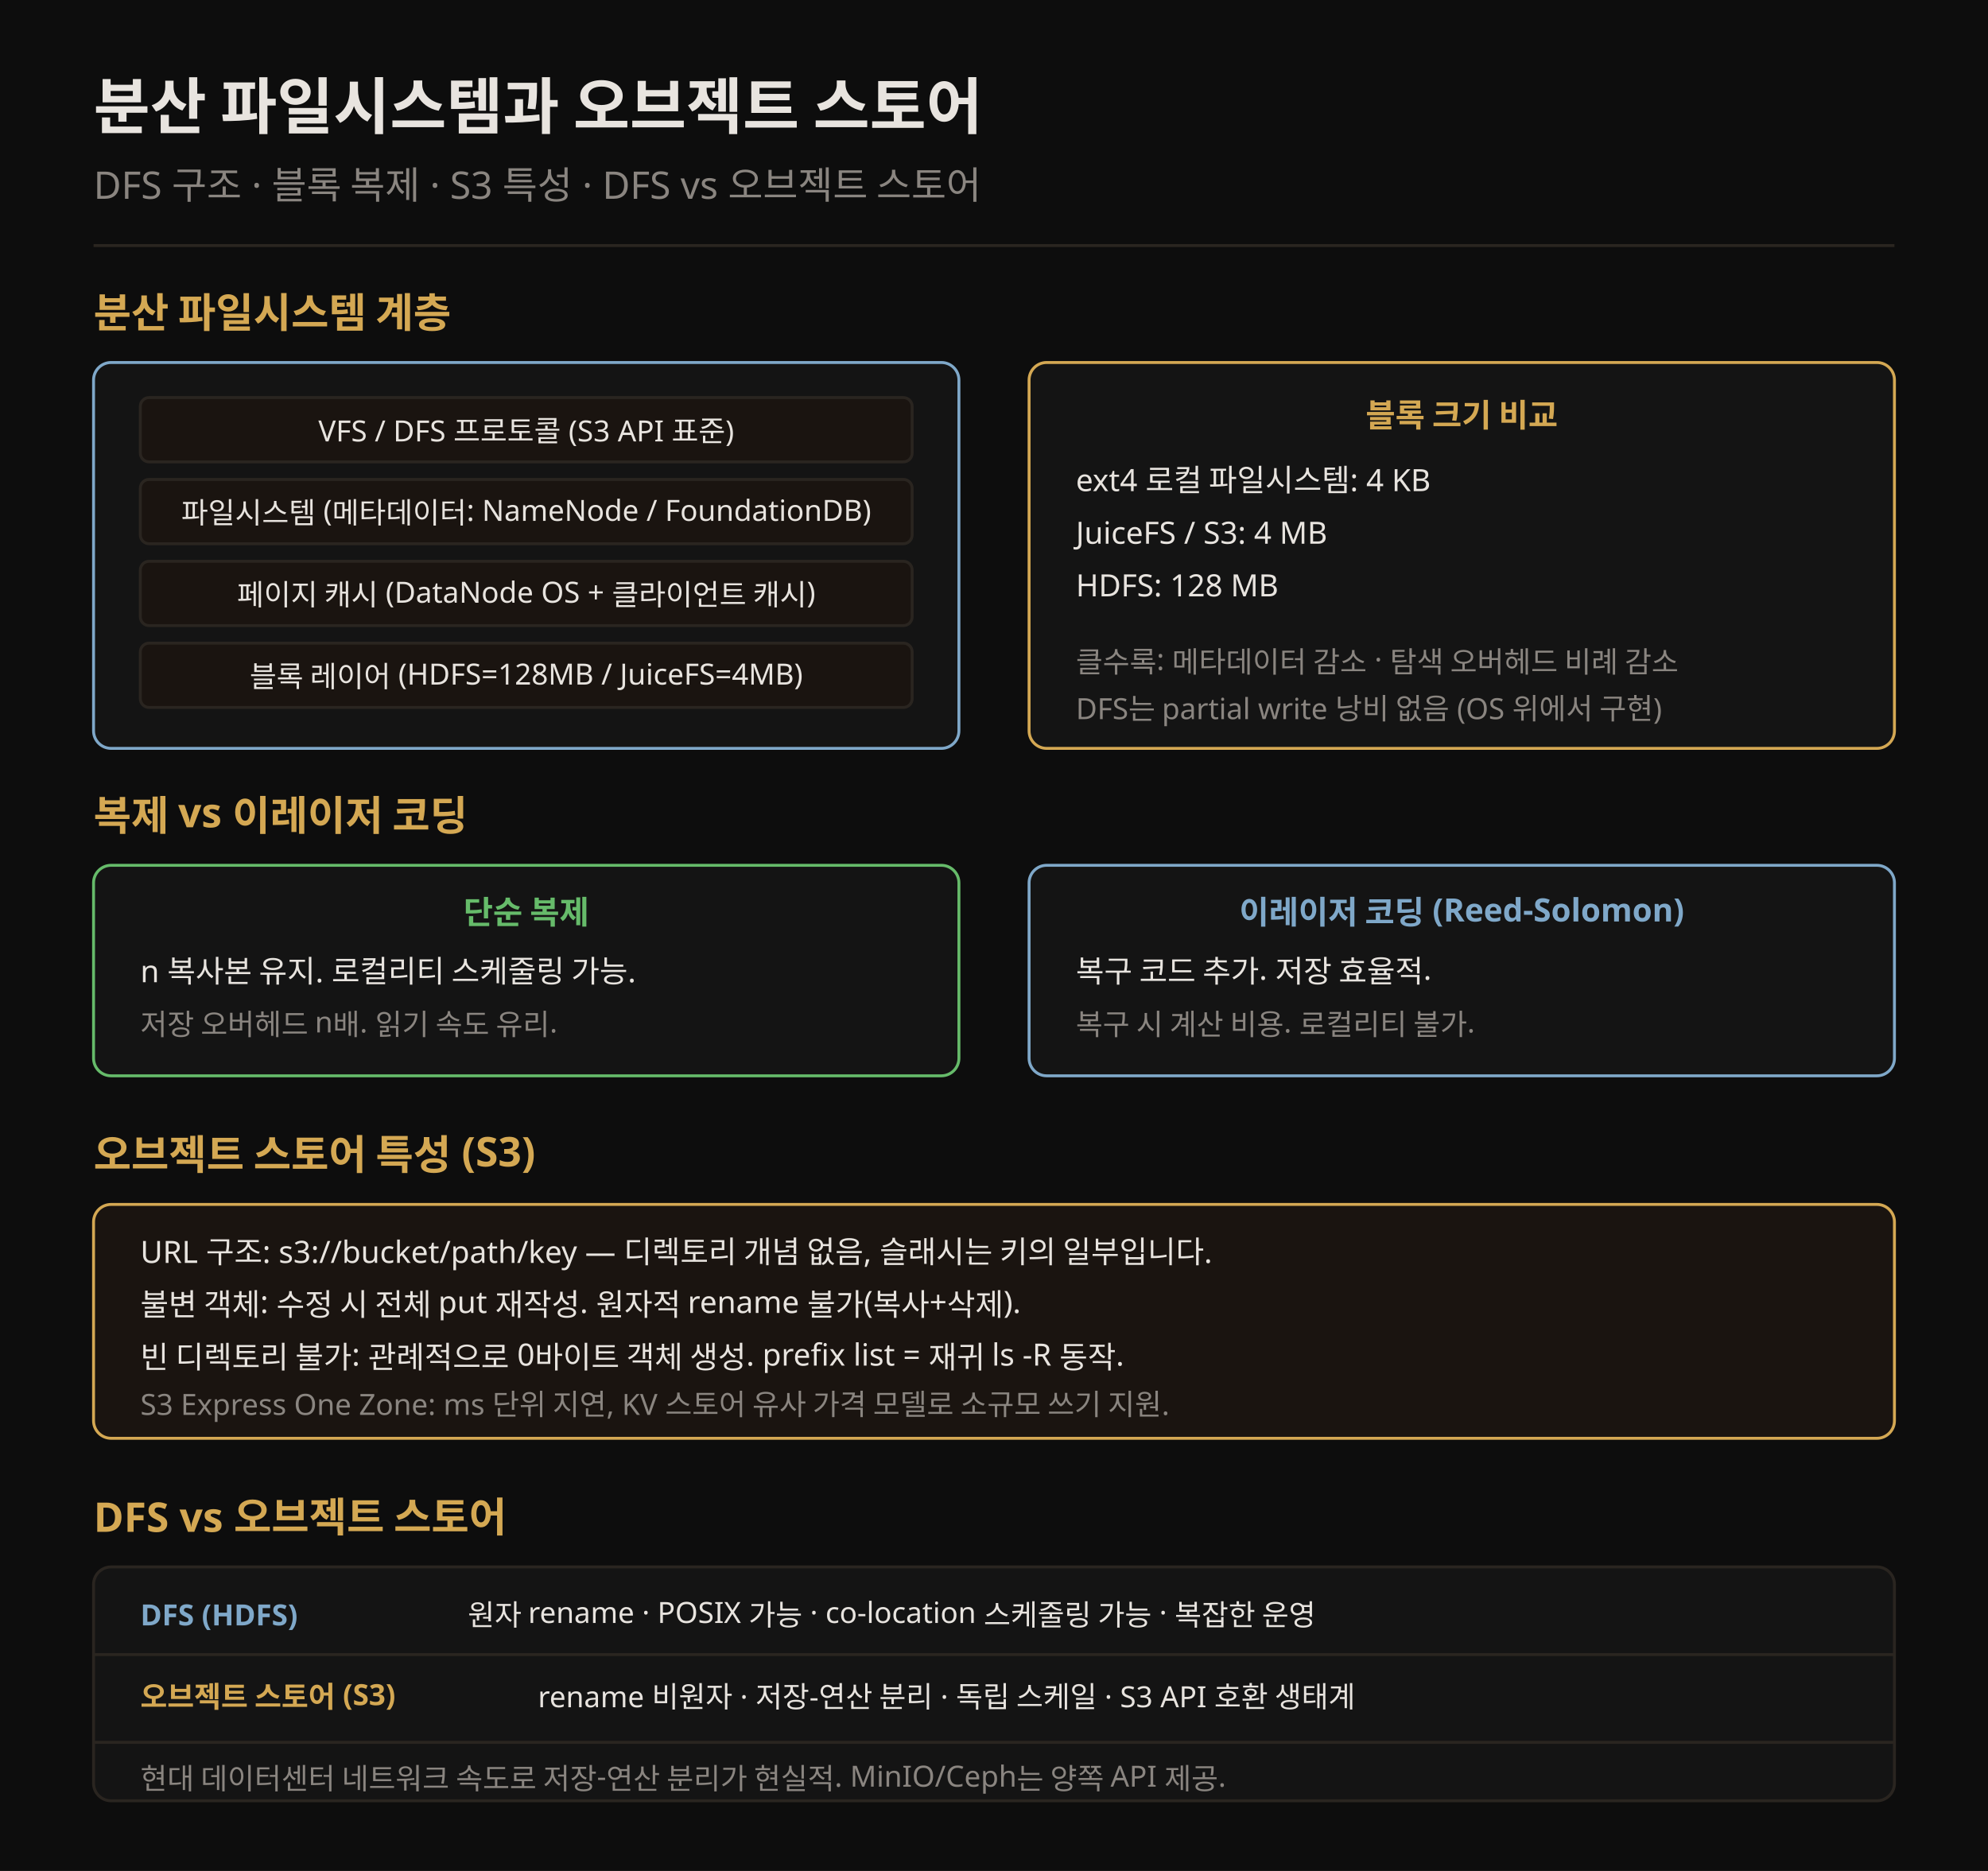
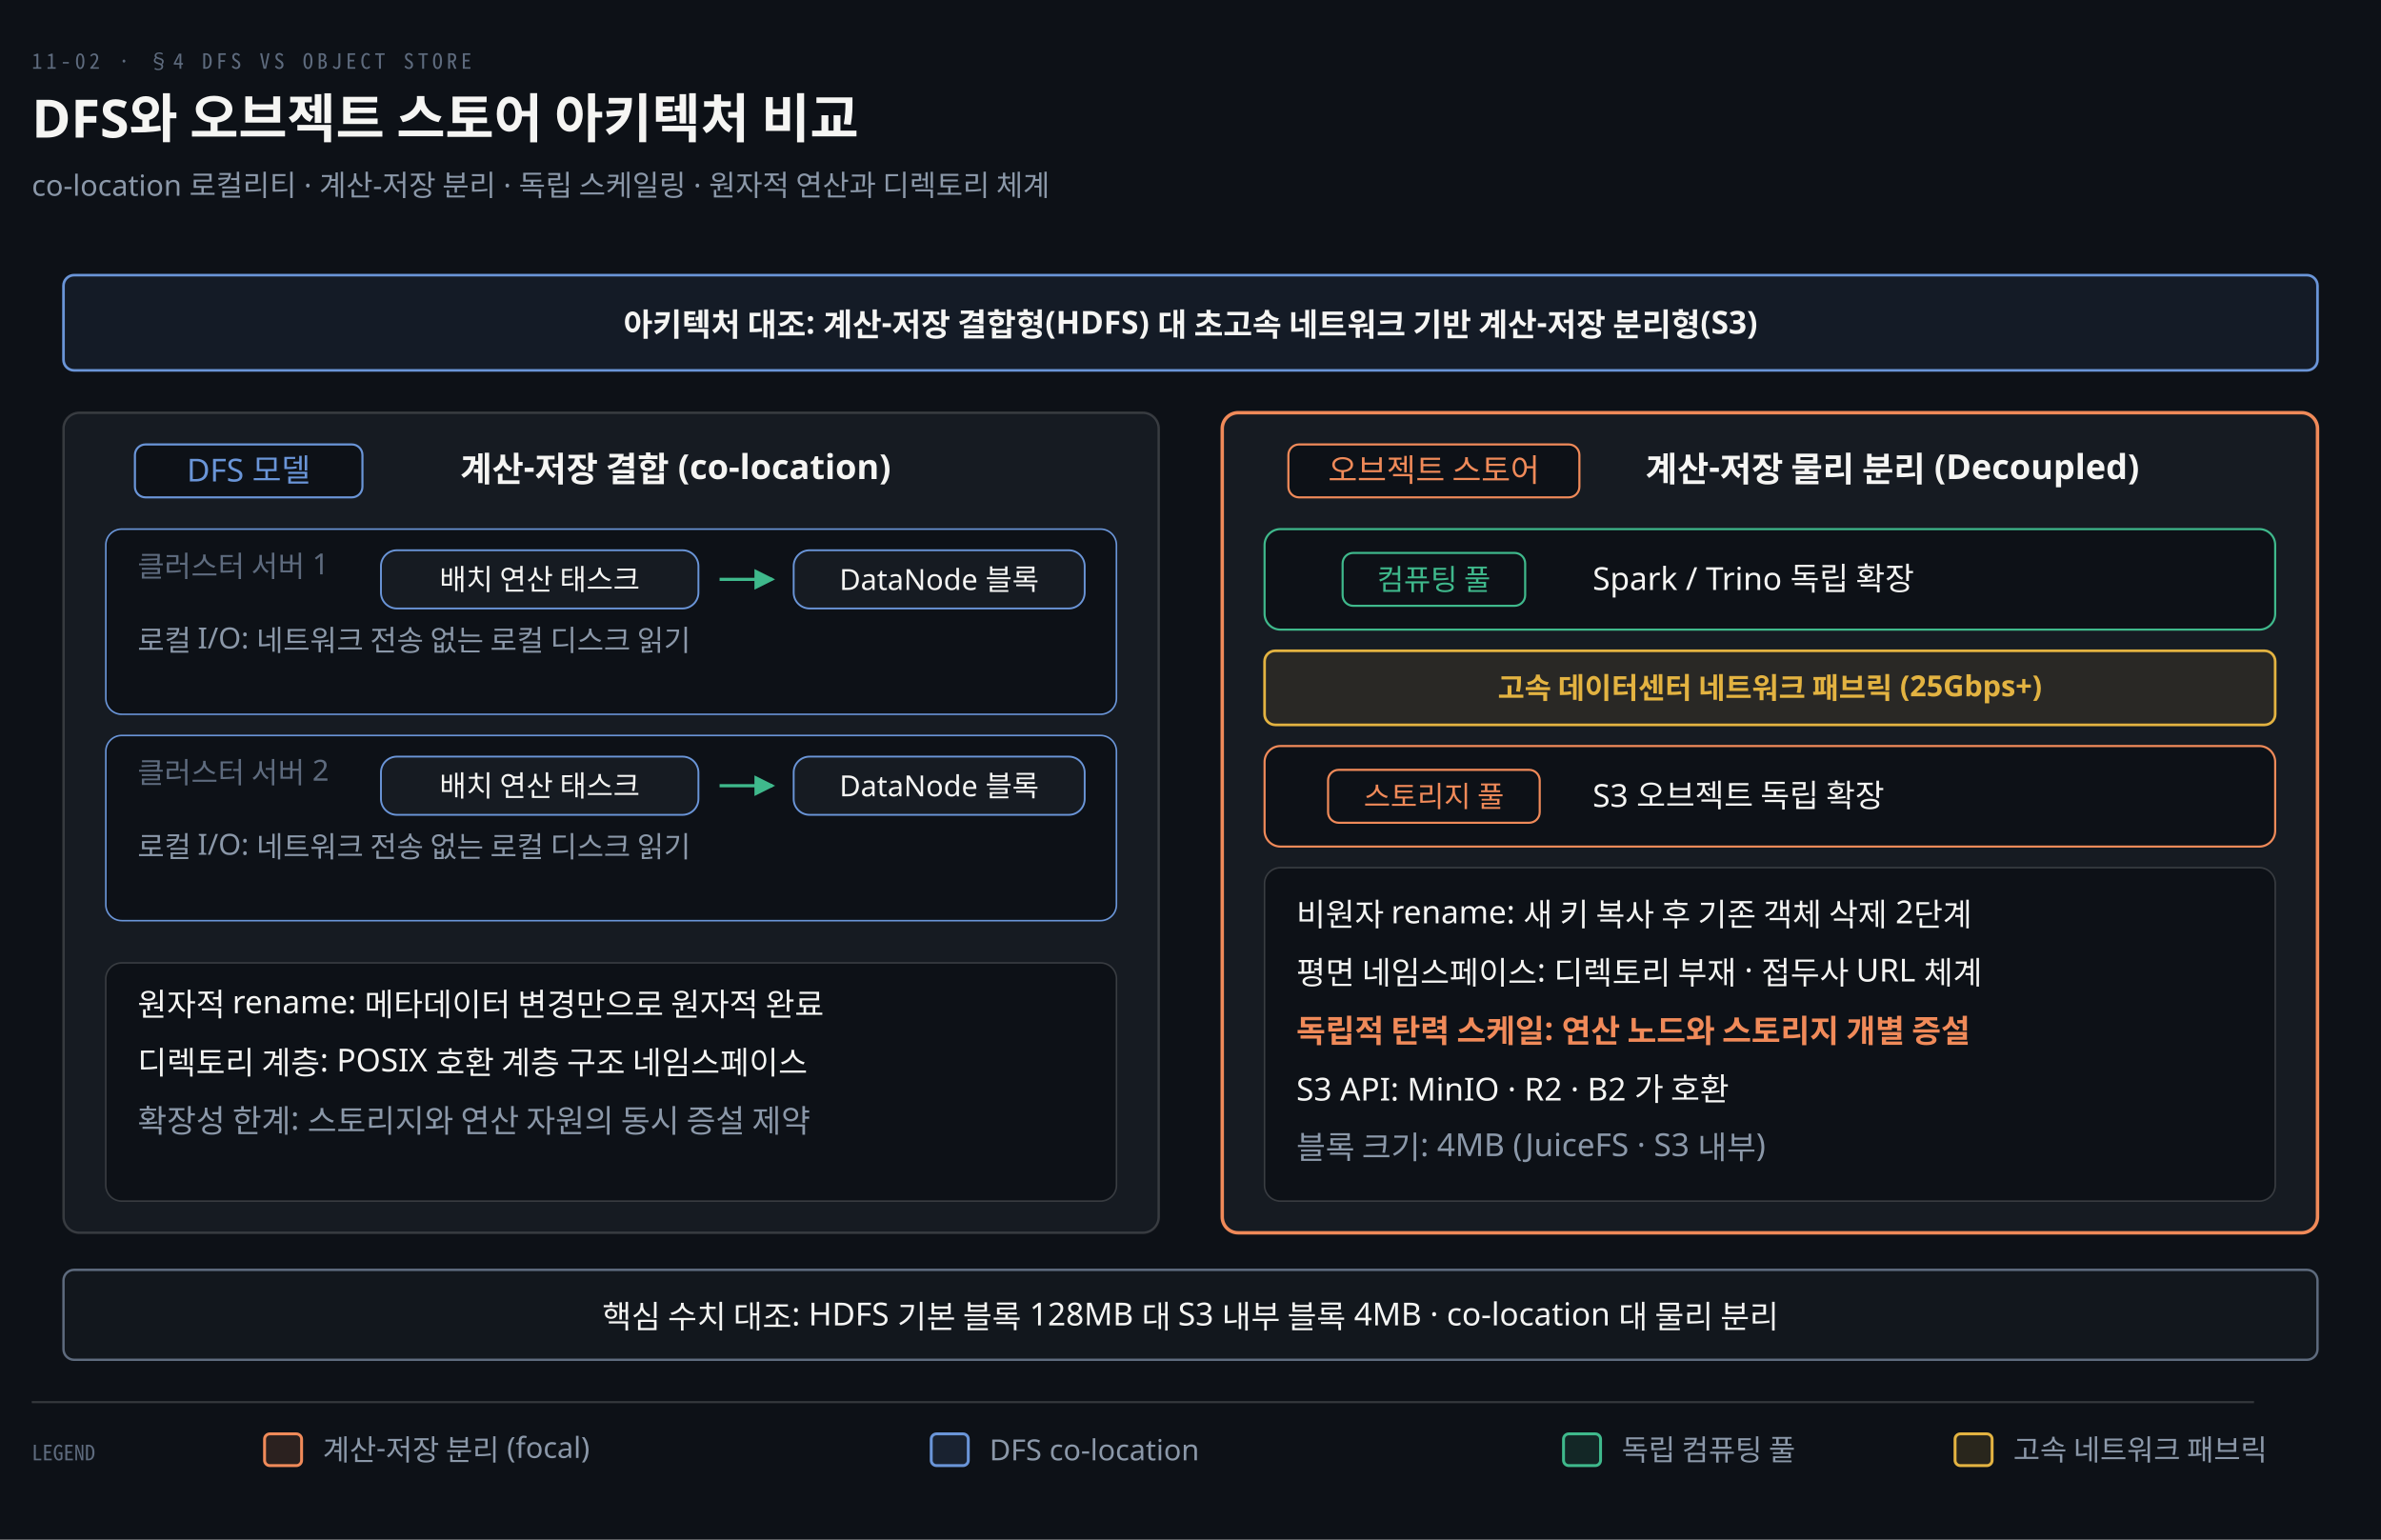
- <svg xmlns="http://www.w3.org/2000/svg" viewBox="0 0 680 640" font-family="Pretendard, sans-serif">
-   <rect width="680" height="640" fill="#0d0d0d" />
-   <text x="32" y="44" fill="#e8e4df" font-size="21" font-weight="700">분산 파일시스템과 오브젝트 스토어</text>
-   <text x="32" y="68" fill="rgb(138,133,128)" font-size="13">DFS 구조 · 블록 복제 · S3 특성 · DFS vs 오브젝트 스토어</text>
-   <line x1="32" y1="84" x2="648" y2="84" stroke="rgb(42,37,32)" stroke-width="1" />
-   <text x="32" y="112" fill="rgb(212,168,83)" font-size="14" font-weight="700">분산 파일시스템 계층</text>
-   <rect x="32" y="124" width="296" height="132" rx="6" fill="#141414" stroke="#7fa8c9" />
-   <rect x="48" y="136" width="264" height="22" rx="3" fill="#1a1410" stroke="rgb(42,37,32)" />
-   <text x="180" y="151" fill="#e8e4df" font-size="10" text-anchor="middle">VFS / DFS 프로토콜 (S3 API 표준)</text>
-   <rect x="48" y="164" width="264" height="22" rx="3" fill="#1a1410" stroke="rgb(42,37,32)" />
-   <text x="180" y="179" fill="#e8e4df" font-size="10" text-anchor="middle">파일시스템 (메타데이터: NameNode / FoundationDB)</text>
-   <rect x="48" y="192" width="264" height="22" rx="3" fill="#1a1410" stroke="rgb(42,37,32)" />
-   <text x="180" y="207" fill="#e8e4df" font-size="10" text-anchor="middle">페이지 캐시 (DataNode OS + 클라이언트 캐시)</text>
-   <rect x="48" y="220" width="264" height="22" rx="3" fill="#1a1410" stroke="rgb(42,37,32)" />
-   <text x="180" y="235" fill="#e8e4df" font-size="10" text-anchor="middle">블록 레이어 (HDFS=128MB / JuiceFS=4MB)</text>
-   <rect x="352" y="124" width="296" height="132" rx="6" fill="#141414" stroke="rgb(212,168,83)" />
-   <text x="500" y="146" fill="rgb(212,168,83)" font-size="11" font-weight="700" text-anchor="middle">블록 크기 비교</text>
-   <text x="368" y="168" fill="#e8e4df" font-size="10.5">ext4 로컬 파일시스템: 4 KB</text>
-   <text x="368" y="186" fill="#e8e4df" font-size="10.5">JuiceFS / S3: 4 MB</text>
-   <text x="368" y="204" fill="#e8e4df" font-size="10.5">HDFS: 128 MB</text>
-   <text x="368" y="230" fill="rgb(138,133,128)" font-size="10">클수록: 메타데이터 감소 · 탐색 오버헤드 비례 감소</text>
-   <text x="368" y="246" fill="rgb(138,133,128)" font-size="10">DFS는 partial write 낭비 없음 (OS 위에서 구현)</text>
-   <text x="32" y="284" fill="rgb(212,168,83)" font-size="14" font-weight="700">복제 vs 이레이저 코딩</text>
-   <rect x="32" y="296" width="296" height="72" rx="6" fill="#141414" stroke="#66bb6a" />
-   <text x="180" y="316" fill="#66bb6a" font-size="11" font-weight="700" text-anchor="middle">단순 복제</text>
-   <text x="48" y="336" fill="#e8e4df" font-size="10.5">n 복사본 유지. 로컬리티 스케줄링 가능.</text>
-   <text x="48" y="354" fill="rgb(138,133,128)" font-size="10">저장 오버헤드 n배. 읽기 속도 유리.</text>
-   <rect x="352" y="296" width="296" height="72" rx="6" fill="#141414" stroke="#7fa8c9" />
-   <text x="500" y="316" fill="#7fa8c9" font-size="11" font-weight="700" text-anchor="middle">이레이저 코딩 (Reed-Solomon)</text>
-   <text x="368" y="336" fill="#e8e4df" font-size="10.5">복구 코드 추가. 저장 효율적.</text>
-   <text x="368" y="354" fill="rgb(138,133,128)" font-size="10">복구 시 계산 비용. 로컬리티 불가.</text>
-   <text x="32" y="400" fill="rgb(212,168,83)" font-size="14" font-weight="700">오브젝트 스토어 특성 (S3)</text>
-   <rect x="32" y="412" width="616" height="80" rx="6" fill="#1a1410" stroke="rgb(212,168,83)" />
-   <text x="48" y="432" fill="#e8e4df" font-size="10.5">URL 구조: s3://bucket/path/key — 디렉토리 개념 없음, 슬래시는 키의 일부입니다.</text>
-   <text x="48" y="450" fill="#e8e4df" font-size="10.5">불변 객체: 수정 시 전체 put 재작성. 원자적 rename 불가(복사+삭제).</text>
-   <text x="48" y="468" fill="#e8e4df" font-size="10.5">빈 디렉토리 불가: 관례적으로 0바이트 객체 생성. prefix list = 재귀 ls -R 동작.</text>
-   <text x="48" y="484" fill="rgb(138,133,128)" font-size="10">S3 Express One Zone: ms 단위 지연, KV 스토어 유사 가격 모델로 소규모 쓰기 지원.</text>
-   <text x="32" y="524" fill="rgb(212,168,83)" font-size="14" font-weight="700">DFS vs 오브젝트 스토어</text>
-   <rect x="32" y="536" width="616" height="80" rx="6" fill="#141414" stroke="rgb(42,37,32)" />
-   <text x="48" y="556" fill="#7fa8c9" font-size="10" font-weight="700">DFS (HDFS)</text>
-   <text x="160" y="556" fill="#e8e4df" font-size="10">원자 rename · POSIX 가능 · co-location 스케줄링 가능 · 복잡한 운영</text>
-   <line x1="32" y1="566" x2="648" y2="566" stroke="rgb(42,37,32)" stroke-width="1" />
-   <text x="48" y="584" fill="rgb(212,168,83)" font-size="10" font-weight="700">오브젝트 스토어 (S3)</text>
-   <text x="184" y="584" fill="#e8e4df" font-size="10">rename 비원자 · 저장-연산 분리 · 독립 스케일 · S3 API 호환 생태계</text>
-   <line x1="32" y1="596" x2="648" y2="596" stroke="rgb(42,37,32)" stroke-width="1" />
-   <text x="48" y="612" fill="rgb(138,133,128)" font-size="10">현대 데이터센터 네트워크 속도로 저장-연산 분리가 현실적. MinIO/Ceph는 양쪽 API 제공.</text>
+ <svg xmlns="http://www.w3.org/2000/svg" viewBox="0 0 900 582" width="100%" role="img" aria-labelledby="dt dd">
+   <defs>
+     <marker id="ar" viewBox="0 0 8 8" refX="7" refY="4" markerWidth="6.5" markerHeight="6.5" orient="auto">
+       <path d="M0 0 L8 4 L0 8 z" fill="#8B98A9" />
+     </marker>
+     <marker id="ok" viewBox="0 0 8 8" refX="7" refY="4" markerWidth="6.5" markerHeight="6.5" orient="auto">
+       <path d="M0 0 L8 4 L0 8 z" fill="#3FB98C" />
+     </marker>
+     <marker id="warn" viewBox="0 0 8 8" refX="7" refY="4" markerWidth="6.5" markerHeight="6.5" orient="auto">
+       <path d="M0 0 L8 4 L0 8 z" fill="#E3B341" />
+     </marker>
+     <marker id="bad" viewBox="0 0 8 8" refX="7" refY="4" markerWidth="6.5" markerHeight="6.5" orient="auto">
+       <path d="M0 0 L8 4 L0 8 z" fill="#F0616D" />
+     </marker>
+     <marker id="info" viewBox="0 0 8 8" refX="7" refY="4" markerWidth="6.5" markerHeight="6.5" orient="auto">
+       <path d="M0 0 L8 4 L0 8 z" fill="#6A95D8" />
+     </marker>
+     <marker id="acc" viewBox="0 0 8 8" refX="7" refY="4" markerWidth="6.5" markerHeight="6.5" orient="auto">
+       <path d="M0 0 L8 4 L0 8 z" fill="#F08A59" />
+     </marker>
+     <marker id="soft" viewBox="0 0 8 8" refX="7" refY="4" markerWidth="6.5" markerHeight="6.5" orient="auto">
+       <path d="M0 0 L8 4 L0 8 z" fill="#5E6B7E" />
+     </marker>
+   </defs>
+   <rect width="900" height="582" fill="#0D1117" />
+   <text x="12" y="26" font-family="'Geist Mono','Noto Sans Mono CJK KR',monospace" font-size="8" letter-spacing="0.18em" fill="#5E6B7E">11-02 · §4 DFS VS OBJECT STORE</text>
+   <text x="12" y="52" font-family="'Geist','Apple SD Gothic Neo','Noto Sans KR','Malgun Gothic',sans-serif" font-size="20" font-weight="600" fill="#F5F5F3">DFS와 오브젝트 스토어 아키텍처 비교</text>
+   <text x="12" y="74" font-family="'Geist','Apple SD Gothic Neo','Noto Sans KR','Malgun Gothic',sans-serif" font-size="11" fill="#8B98A9">co-location 로컬리티 · 계산-저장 분리 · 독립 스케일링 · 원자적 연산과 디렉토리 체계</text>
+   <rect x="24" y="104" width="852" height="36" rx="4" fill="#6A95D814" stroke="#6A95D8" stroke-width="1.0" />
+   <text x="450.0" y="127" text-anchor="middle" font-family="'Geist','Apple SD Gothic Neo','Noto Sans KR','Malgun Gothic',sans-serif" font-size="12" font-weight="600" fill="#F5F5F3">아키텍처 대조: 계산-저장 결합형(HDFS) 대 초고속 네트워크 기반 계산-저장 분리형(S3)</text>
+   <rect x="24" y="156" width="414" height="310" rx="6" fill="#161B22" stroke="rgba(191,192,192,0.22)" stroke-width="0.9" />
+   <rect x="51.0" y="168" width="86.0" height="20" rx="4" fill="#0D1117" stroke="#6A95D8" stroke-width="0.8" />
+   <text x="94" y="182" text-anchor="middle" font-family="'Geist','Apple SD Gothic Neo','Noto Sans KR','Malgun Gothic',sans-serif" font-size="12" font-weight="400" fill="#6A95D8">DFS 모델</text>
+   <text x="174" y="182" text-anchor="start" font-family="'Geist','Apple SD Gothic Neo','Noto Sans KR','Malgun Gothic',sans-serif" font-size="13" font-weight="600" fill="#F5F5F3">계산-저장 결합 (co-location)</text>
+   <rect x="40" y="200" width="382" height="70" rx="6" fill="#0D1117" stroke="#6A95D8" stroke-width="0.6" />
+   <text x="52" y="218" text-anchor="start" font-family="'Geist','Apple SD Gothic Neo','Noto Sans KR','Malgun Gothic',sans-serif" font-size="11" font-weight="400" fill="#5E6B7E">클러스터 서버 1</text>
+   <rect x="144" y="208" width="120" height="22" rx="6" fill="#161B22" stroke="#6A95D8" stroke-width="0.7" />
+   <text x="204" y="223" text-anchor="middle" font-family="'Geist','Apple SD Gothic Neo','Noto Sans KR','Malgun Gothic',sans-serif" font-size="11" font-weight="400" fill="#F5F5F3">배치 연산 태스크</text>
+   <path d="M 272 219 L 292 219" fill="none" stroke="#3FB98C" stroke-width="1.2" marker-end="url(#ok)" />
+   <rect x="300" y="208" width="110" height="22" rx="6" fill="#161B22" stroke="#6A95D8" stroke-width="0.7" />
+   <text x="355" y="223" text-anchor="middle" font-family="'Geist','Apple SD Gothic Neo','Noto Sans KR','Malgun Gothic',sans-serif" font-size="11" font-weight="400" fill="#F5F5F3">DataNode 블록</text>
+   <text x="52" y="246" text-anchor="start" font-family="'Geist','Apple SD Gothic Neo','Noto Sans KR','Malgun Gothic',sans-serif" font-size="11" font-weight="400" fill="#8B98A9">로컬 I/O: 네트워크 전송 없는 로컬 디스크 읽기</text>
+   <rect x="40" y="278" width="382" height="70" rx="6" fill="#0D1117" stroke="#6A95D8" stroke-width="0.6" />
+   <text x="52" y="296" text-anchor="start" font-family="'Geist','Apple SD Gothic Neo','Noto Sans KR','Malgun Gothic',sans-serif" font-size="11" font-weight="400" fill="#5E6B7E">클러스터 서버 2</text>
+   <rect x="144" y="286" width="120" height="22" rx="6" fill="#161B22" stroke="#6A95D8" stroke-width="0.7" />
+   <text x="204" y="301" text-anchor="middle" font-family="'Geist','Apple SD Gothic Neo','Noto Sans KR','Malgun Gothic',sans-serif" font-size="11" font-weight="400" fill="#F5F5F3">배치 연산 태스크</text>
+   <path d="M 272 297 L 292 297" fill="none" stroke="#3FB98C" stroke-width="1.2" marker-end="url(#ok)" />
+   <rect x="300" y="286" width="110" height="22" rx="6" fill="#161B22" stroke="#6A95D8" stroke-width="0.7" />
+   <text x="355" y="301" text-anchor="middle" font-family="'Geist','Apple SD Gothic Neo','Noto Sans KR','Malgun Gothic',sans-serif" font-size="11" font-weight="400" fill="#F5F5F3">DataNode 블록</text>
+   <text x="52" y="324" text-anchor="start" font-family="'Geist','Apple SD Gothic Neo','Noto Sans KR','Malgun Gothic',sans-serif" font-size="11" font-weight="400" fill="#8B98A9">로컬 I/O: 네트워크 전송 없는 로컬 디스크 읽기</text>
+   <rect x="40" y="364" width="382" height="90" rx="6" fill="#0D1117" stroke="rgba(191,192,192,0.22)" stroke-width="0.6" />
+   <text x="52" y="384" text-anchor="start" font-family="'Geist','Apple SD Gothic Neo','Noto Sans KR','Malgun Gothic',sans-serif" font-size="12" font-weight="400" fill="#F5F5F3">원자적 rename: 메타데이터 변경만으로 원자적 완료</text>
+   <text x="52" y="406" text-anchor="start" font-family="'Geist','Apple SD Gothic Neo','Noto Sans KR','Malgun Gothic',sans-serif" font-size="12" font-weight="400" fill="#F5F5F3">디렉토리 계층: POSIX 호환 계층 구조 네임스페이스</text>
+   <text x="52" y="428" text-anchor="start" font-family="'Geist','Apple SD Gothic Neo','Noto Sans KR','Malgun Gothic',sans-serif" font-size="12" font-weight="400" fill="#8B98A9">확장성 한계: 스토리지와 연산 자원의 동시 증설 제약</text>
+   <rect x="462" y="156" width="414" height="310" rx="6" fill="#161B22" stroke="#F08A59" stroke-width="1.3" />
+   <rect x="487.0" y="168" width="110.0" height="20" rx="4" fill="#0D1117" stroke="#F08A59" stroke-width="0.8" />
+   <text x="542" y="182" text-anchor="middle" font-family="'Geist','Apple SD Gothic Neo','Noto Sans KR','Malgun Gothic',sans-serif" font-size="12" font-weight="400" fill="#F08A59">오브젝트 스토어</text>
+   <text x="622" y="182" text-anchor="start" font-family="'Geist','Apple SD Gothic Neo','Noto Sans KR','Malgun Gothic',sans-serif" font-size="13" font-weight="600" fill="#F5F5F3">계산-저장 물리 분리 (Decoupled)</text>
+   <rect x="478" y="200" width="382" height="38" rx="6" fill="#0D1117" stroke="#3FB98C" stroke-width="0.8" />
+   <rect x="507.5" y="209" width="69.0" height="20" rx="4" fill="#0D1117" stroke="#3FB98C" stroke-width="0.8" />
+   <text x="542" y="223" text-anchor="middle" font-family="'Geist','Apple SD Gothic Neo','Noto Sans KR','Malgun Gothic',sans-serif" font-size="11" font-weight="400" fill="#3FB98C">컴퓨팅 풀</text>
+   <text x="602" y="223" text-anchor="start" font-family="'Geist','Apple SD Gothic Neo','Noto Sans KR','Malgun Gothic',sans-serif" font-size="12" font-weight="400" fill="#F5F5F3">Spark / Trino 독립 확장</text>
+   <rect x="478" y="246" width="382" height="28" rx="4" fill="#E3B34118" stroke="#E3B341" stroke-width="1.0" />
+   <text x="669.0" y="264" text-anchor="middle" font-family="'Geist','Apple SD Gothic Neo','Noto Sans KR','Malgun Gothic',sans-serif" font-size="11" font-weight="600" fill="#E3B341">고속 데이터센터 네트워크 패브릭 (25Gbps+)</text>
+   <rect x="478" y="282" width="382" height="38" rx="6" fill="#0D1117" stroke="#F08A59" stroke-width="0.8" />
+   <rect x="502.0" y="291" width="80.0" height="20" rx="4" fill="#0D1117" stroke="#F08A59" stroke-width="0.8" />
+   <text x="542" y="305" text-anchor="middle" font-family="'Geist','Apple SD Gothic Neo','Noto Sans KR','Malgun Gothic',sans-serif" font-size="11" font-weight="400" fill="#F08A59">스토리지 풀</text>
+   <text x="602" y="305" text-anchor="start" font-family="'Geist','Apple SD Gothic Neo','Noto Sans KR','Malgun Gothic',sans-serif" font-size="12" font-weight="400" fill="#F5F5F3">S3 오브젝트 독립 확장</text>
+   <rect x="478" y="328" width="382" height="126" rx="6" fill="#0D1117" stroke="rgba(191,192,192,0.22)" stroke-width="0.6" />
+   <text x="490" y="350" text-anchor="start" font-family="'Geist','Apple SD Gothic Neo','Noto Sans KR','Malgun Gothic',sans-serif" font-size="12" font-weight="400" fill="#F5F5F3">비원자 rename: 새 키 복사 후 기존 객체 삭제 2단계</text>
+   <text x="490" y="372" text-anchor="start" font-family="'Geist','Apple SD Gothic Neo','Noto Sans KR','Malgun Gothic',sans-serif" font-size="12" font-weight="400" fill="#F5F5F3">평면 네임스페이스: 디렉토리 부재 · 접두사 URL 체계</text>
+   <text x="490" y="394" text-anchor="start" font-family="'Geist','Apple SD Gothic Neo','Noto Sans KR','Malgun Gothic',sans-serif" font-size="12" font-weight="600" fill="#F08A59">독립적 탄력 스케일: 연산 노드와 스토리지 개별 증설</text>
+   <text x="490" y="416" text-anchor="start" font-family="'Geist','Apple SD Gothic Neo','Noto Sans KR','Malgun Gothic',sans-serif" font-size="12" font-weight="400" fill="#F5F5F3">S3 API: MinIO · R2 · B2 가 호환</text>
+   <text x="490" y="438" text-anchor="start" font-family="'Geist','Apple SD Gothic Neo','Noto Sans KR','Malgun Gothic',sans-serif" font-size="12" font-weight="400" fill="#8B98A9">블록 크기: 4MB (JuiceFS · S3 내부)</text>
+   <rect x="24" y="480" width="852" height="34" rx="4" fill="#5E6B7E12" stroke="#5E6B7E" stroke-width="0.9" />
+   <text x="450.0" y="502" text-anchor="middle" font-family="'Geist','Apple SD Gothic Neo','Noto Sans KR','Malgun Gothic',sans-serif" font-size="12" font-weight="400" fill="#F5F5F3">핵심 수치 대조: HDFS 기본 블록 128MB 대 S3 내부 블록 4MB · co-location 대 물리 분리</text>
+   <line x1="12" y1="530" x2="852" y2="530" stroke="rgba(191,192,192,0.22)" stroke-width="0.8" />
+   <text x="12" y="552" text-anchor="start" font-family="'Geist Mono','Noto Sans Mono CJK KR',monospace" font-size="8" font-weight="400" fill="#5E6B7E">LEGEND</text>
+   <rect x="100" y="542" width="14" height="12" rx="2" fill="#F08A5922" stroke="#F08A59" stroke-width="1.1" />
+   <text x="122" y="552" text-anchor="start" font-family="'Geist','Apple SD Gothic Neo','Noto Sans KR','Malgun Gothic',sans-serif" font-size="11" font-weight="400" fill="#8B98A9">계산-저장 분리 (focal)</text>
+   <rect x="352" y="542" width="14" height="12" rx="2" fill="#6A95D822" stroke="#6A95D8" stroke-width="1.1" />
+   <text x="374" y="552" text-anchor="start" font-family="'Geist','Apple SD Gothic Neo','Noto Sans KR','Malgun Gothic',sans-serif" font-size="11" font-weight="400" fill="#8B98A9">DFS co-location</text>
+   <rect x="591" y="542" width="14" height="12" rx="2" fill="#3FB98C22" stroke="#3FB98C" stroke-width="1.1" />
+   <text x="613" y="552" text-anchor="start" font-family="'Geist','Apple SD Gothic Neo','Noto Sans KR','Malgun Gothic',sans-serif" font-size="11" font-weight="400" fill="#8B98A9">독립 컴퓨팅 풀</text>
+   <rect x="739" y="542" width="14" height="12" rx="2" fill="#E3B34122" stroke="#E3B341" stroke-width="1.1" />
+   <text x="761" y="552" text-anchor="start" font-family="'Geist','Apple SD Gothic Neo','Noto Sans KR','Malgun Gothic',sans-serif" font-size="11" font-weight="400" fill="#8B98A9">고속 네트워크 패브릭</text>
</svg>
